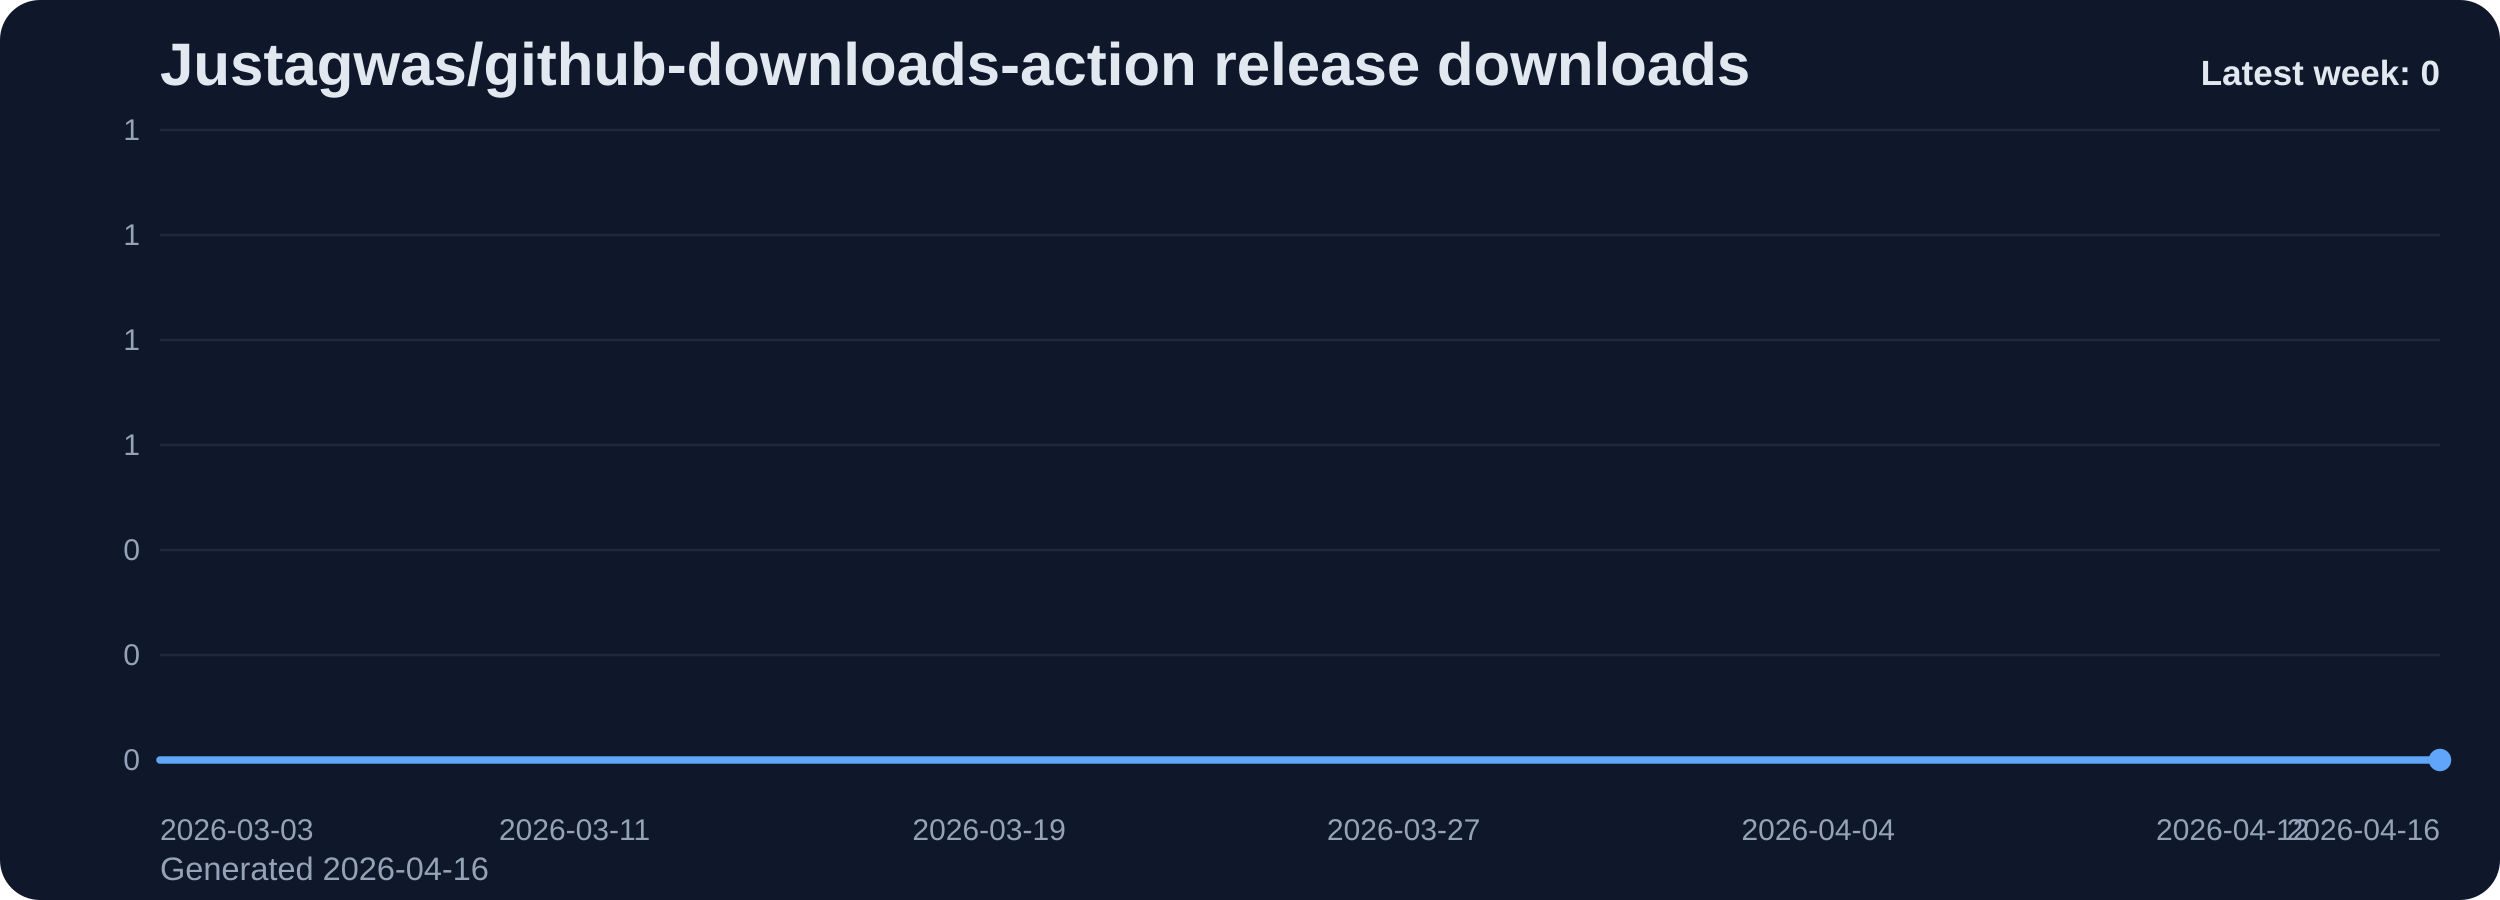
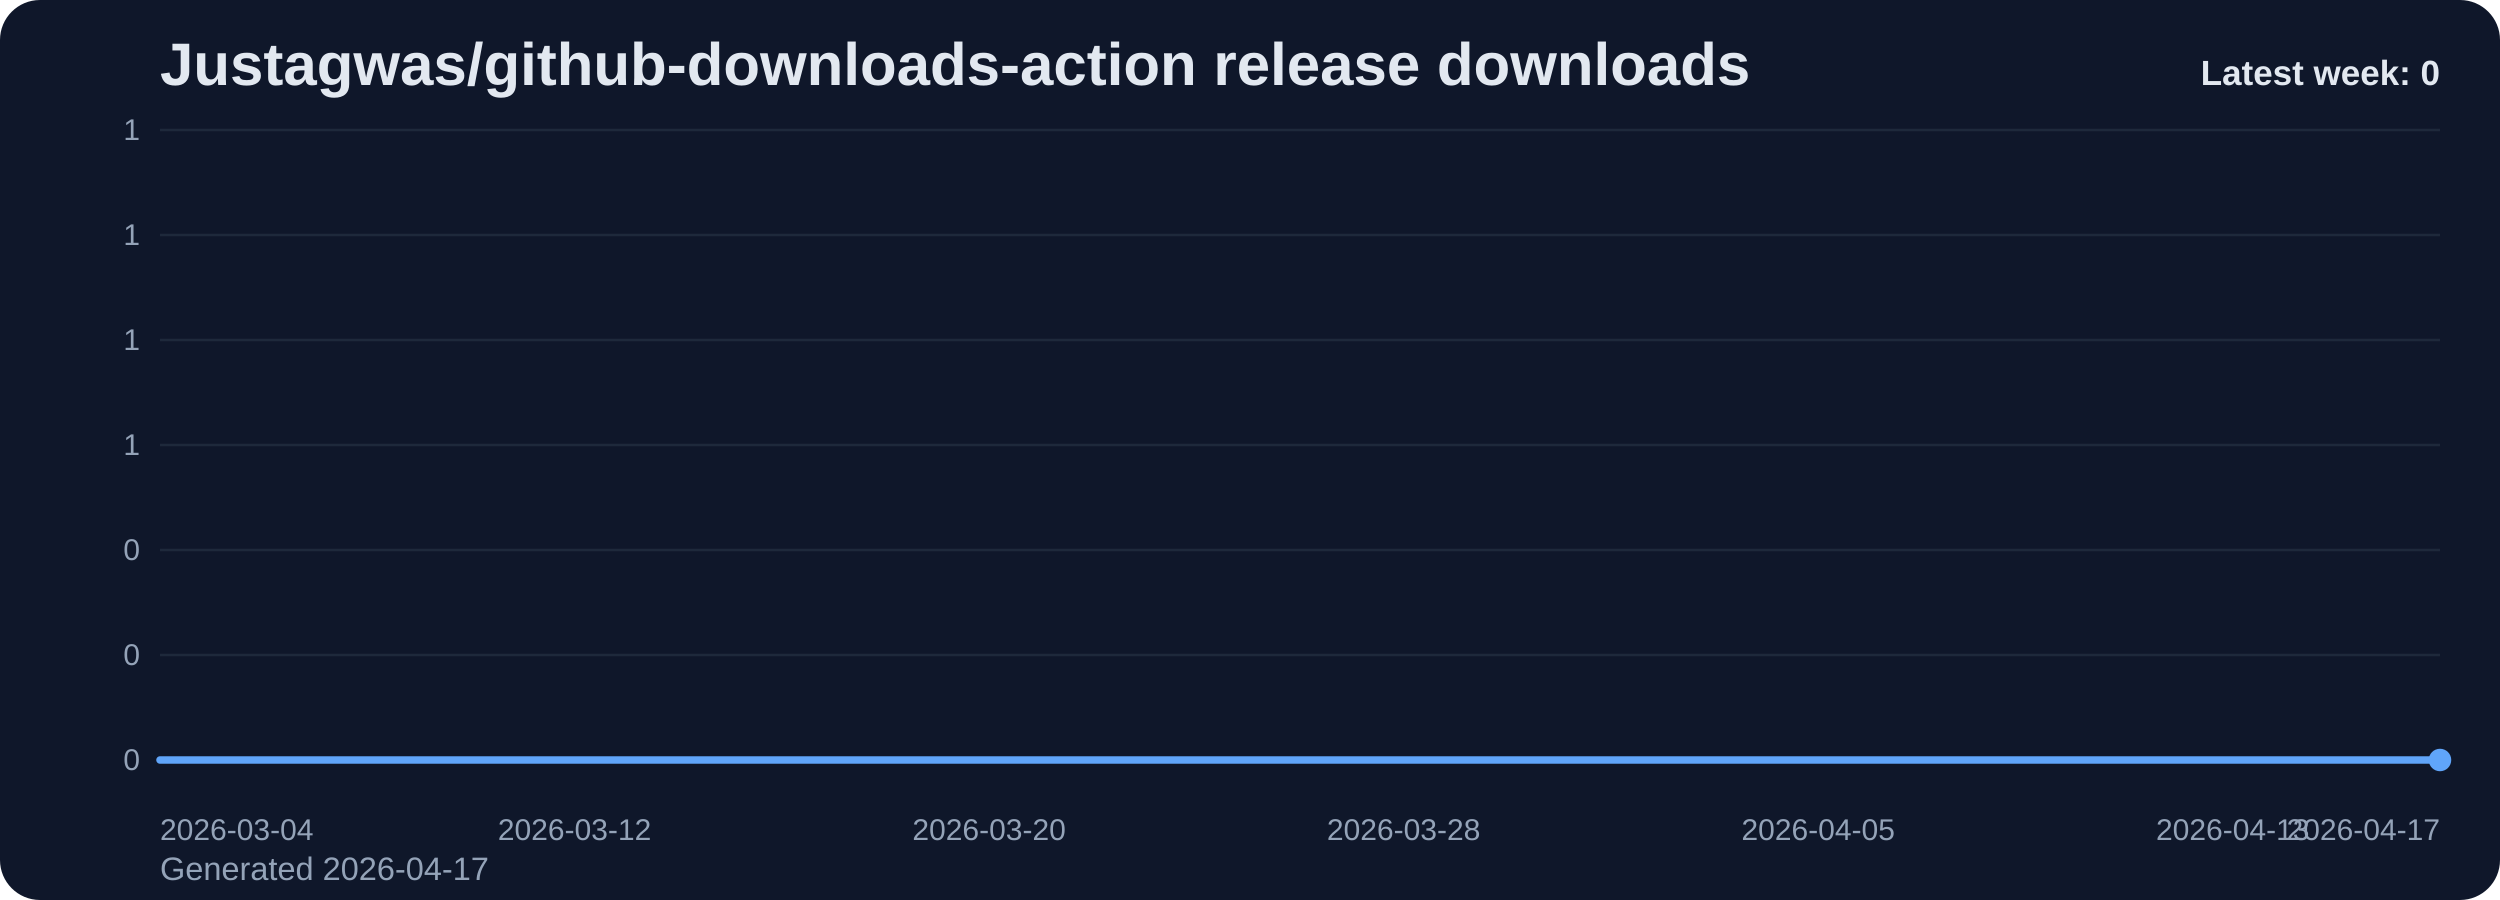
<svg xmlns="http://www.w3.org/2000/svg" viewBox="0 0 1000 360" role="img" aria-label="Justagwas/github-downloads-action release downloads chart">
  <defs>
    <linearGradient id="fill-weekly-slate" x1="0" y1="0" x2="0" y2="1">
      <stop offset="0%" stop-color="#60a5fa" stop-opacity="0.32" />
      <stop offset="100%" stop-color="#60a5fa" stop-opacity="0.05" />
    </linearGradient>
    <style>
      .bg { fill: #0f172a; }
      .title { font: 700 24px Arial, sans-serif; fill: #e2e8f0; }
      .sub { font: 400 13px Arial, sans-serif; fill: #94a3b8; }
      .grid { stroke: #1e293b; stroke-width: 1; }
      .axis { font: 400 12px Arial, sans-serif; fill: #94a3b8; }
      .line { fill: none; stroke: #60a5fa; stroke-width: 3; stroke-linecap: round; stroke-linejoin: round; }
      .dot { fill: #60a5fa; }
      .value { font: 600 11px Arial, sans-serif; fill: #cbd5e1; }
      .latest { font: 700 14px Arial, sans-serif; fill: #e2e8f0; }
    </style>
  </defs>
  <rect class="bg" x="0" y="0" width="1000" height="360" rx="16" />
  <text class="title" x="64" y="34">Justagwas/github-downloads-action release downloads</text>
-   <text class="sub" x="64" y="352">Generated 2026-04-16</text>
+   <text class="sub" x="64" y="352">Generated 2026-04-17</text>
  <line x1="64" y1="52.00" x2="976" y2="52.00" class="grid" />
  <text x="56" y="56.00" text-anchor="end" class="axis">1</text>
  <line x1="64" y1="94.00" x2="976" y2="94.00" class="grid" />
  <text x="56" y="98.00" text-anchor="end" class="axis">1</text>
  <line x1="64" y1="136.00" x2="976" y2="136.00" class="grid" />
  <text x="56" y="140.00" text-anchor="end" class="axis">1</text>
  <line x1="64" y1="178.00" x2="976" y2="178.00" class="grid" />
  <text x="56" y="182.00" text-anchor="end" class="axis">1</text>
  <line x1="64" y1="220.00" x2="976" y2="220.00" class="grid" />
  <text x="56" y="224.00" text-anchor="end" class="axis">0</text>
  <line x1="64" y1="262.00" x2="976" y2="262.00" class="grid" />
  <text x="56" y="266.00" text-anchor="end" class="axis">0</text>
  <line x1="64" y1="304.00" x2="976" y2="304.00" class="grid" />
  <text x="56" y="308.00" text-anchor="end" class="axis">0</text>
  <path d="M 64.00 304 L 64.00 304.00 L 84.73 304.00 L 105.45 304.00 L 126.18 304.00 L 146.91 304.00 L 167.64 304.00 L 188.36 304.00 L 209.09 304.00 L 229.82 304.00 L 250.55 304.00 L 271.27 304.00 L 292.00 304.00 L 312.73 304.00 L 333.45 304.00 L 354.18 304.00 L 374.91 304.00 L 395.64 304.00 L 416.36 304.00 L 437.09 304.00 L 457.82 304.00 L 478.55 304.00 L 499.27 304.00 L 520.00 304.00 L 540.73 304.00 L 561.45 304.00 L 582.18 304.00 L 602.91 304.00 L 623.64 304.00 L 644.36 304.00 L 665.09 304.00 L 685.82 304.00 L 706.55 304.00 L 727.27 304.00 L 748.00 304.00 L 768.73 304.00 L 789.45 304.00 L 810.18 304.00 L 830.91 304.00 L 851.64 304.00 L 872.36 304.00 L 893.09 304.00 L 913.82 304.00 L 934.55 304.00 L 955.27 304.00 L 976.00 304.00 L 976.00 304 Z" fill="url(#fill-weekly-slate)" />
  <polyline class="line" points="64.00,304.00 84.73,304.00 105.45,304.00 126.18,304.00 146.91,304.00 167.64,304.00 188.36,304.00 209.09,304.00 229.82,304.00 250.55,304.00 271.27,304.00 292.00,304.00 312.73,304.00 333.45,304.00 354.18,304.00 374.91,304.00 395.64,304.00 416.36,304.00 437.09,304.00 457.82,304.00 478.55,304.00 499.27,304.00 520.00,304.00 540.73,304.00 561.45,304.00 582.18,304.00 602.91,304.00 623.64,304.00 644.36,304.00 665.09,304.00 685.82,304.00 706.55,304.00 727.27,304.00 748.00,304.00 768.73,304.00 789.45,304.00 810.18,304.00 830.91,304.00 851.64,304.00 872.36,304.00 893.09,304.00 913.82,304.00 934.55,304.00 955.27,304.00 976.00,304.00" />
  <circle class="dot" cx="976.00" cy="304.00" r="4.5" />
-   <text class="axis" x="64.00" y="336" text-anchor="start">2026-03-03</text>
-   <text class="axis" x="229.82" y="336" text-anchor="middle">2026-03-11</text>
-   <text class="axis" x="395.64" y="336" text-anchor="middle">2026-03-19</text>
-   <text class="axis" x="561.45" y="336" text-anchor="middle">2026-03-27</text>
-   <text class="axis" x="727.27" y="336" text-anchor="middle">2026-04-04</text>
-   <text class="axis" x="893.09" y="336" text-anchor="middle">2026-04-12</text>
-   <text class="axis" x="976.00" y="336" text-anchor="end">2026-04-16</text>
+   <text class="axis" x="64.00" y="336" text-anchor="start">2026-03-04</text>
+   <text class="axis" x="229.82" y="336" text-anchor="middle">2026-03-12</text>
+   <text class="axis" x="395.64" y="336" text-anchor="middle">2026-03-20</text>
+   <text class="axis" x="561.45" y="336" text-anchor="middle">2026-03-28</text>
+   <text class="axis" x="727.27" y="336" text-anchor="middle">2026-04-05</text>
+   <text class="axis" x="893.09" y="336" text-anchor="middle">2026-04-13</text>
+   <text class="axis" x="976.00" y="336" text-anchor="end">2026-04-17</text>
  <text class="latest" x="976" y="34" text-anchor="end">Latest week: 0</text>
</svg>
